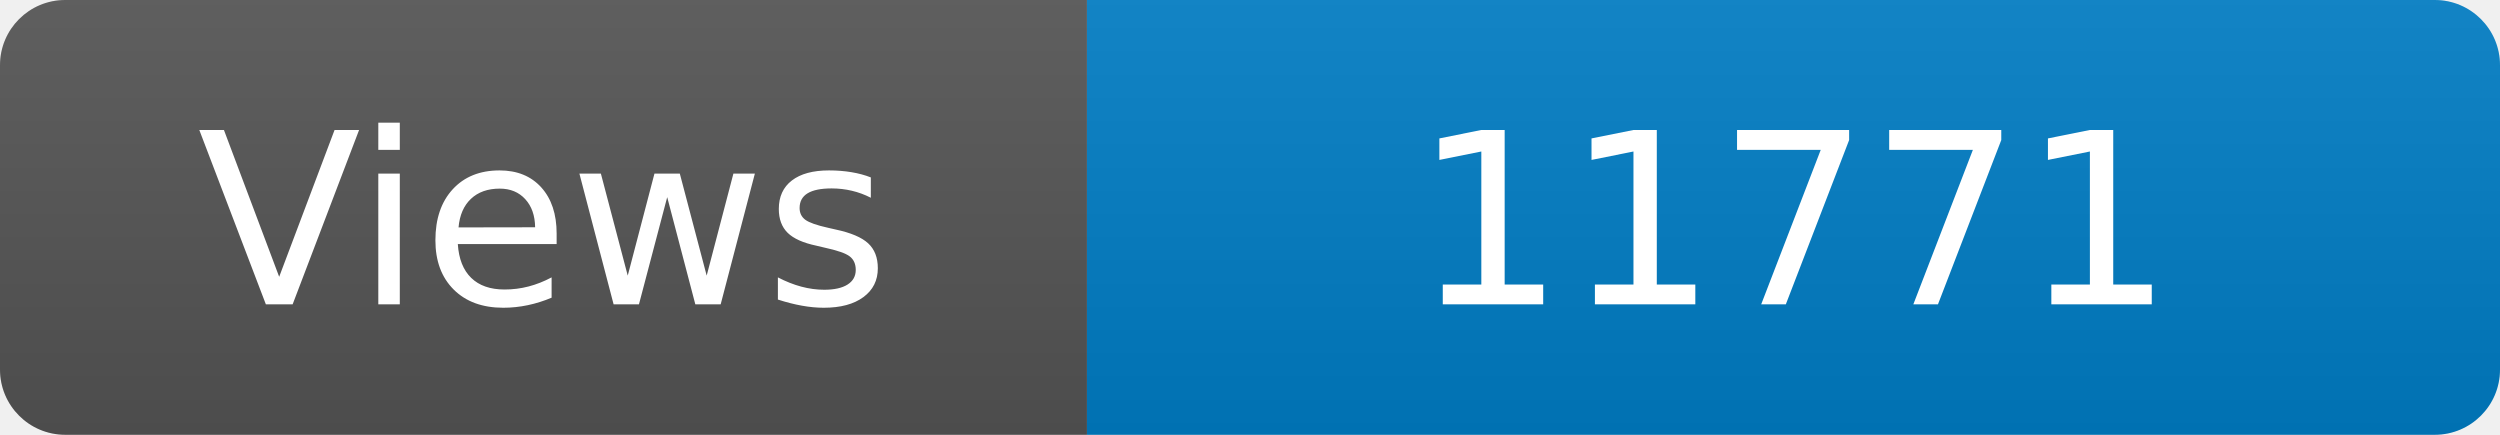
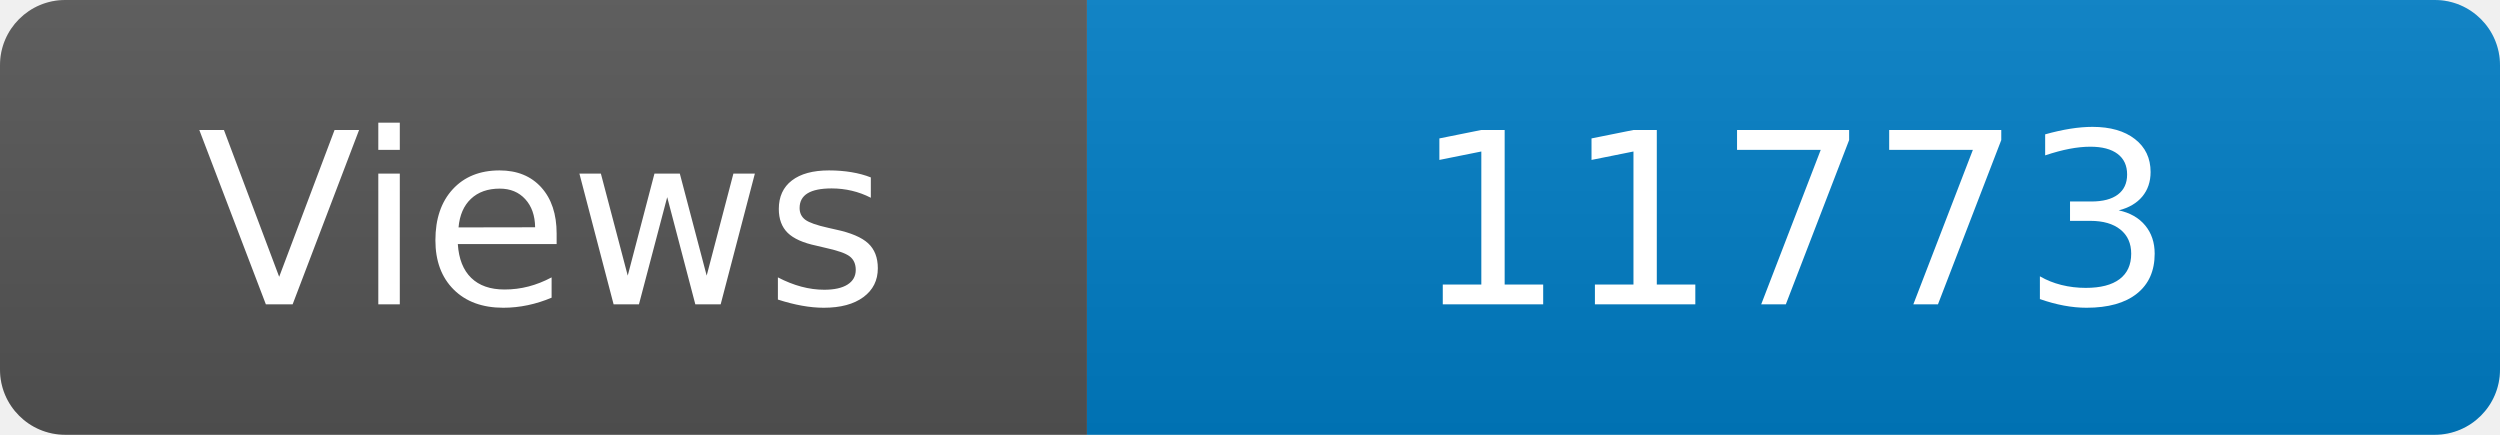
<svg xmlns="http://www.w3.org/2000/svg" width="115" height="20" role="img" aria-label="Maintained?: yes">
  <linearGradient id="s" x2="0" y2="100%">
    <stop offset="0" stop-color="#bbb" stop-opacity=".1" />
    <stop offset="1" stop-opacity=".1" />
  </linearGradient>
  <clipPath id="r">
    <rect width="115" height="20" rx="3" fill="#fff" />
  </clipPath>
  <g clip-path="url(#r)">
    <rect width="50" height="20" fill="#555" />
    <rect x="50" width="160" height="20" fill="#007ec6" />
    <rect width="115" height="20" fill="url(#s)" />
  </g>
  <g fill="#fff" text-anchor="middle" font-family="Verdana,Geneva,DejaVu Sans,sans-serif" font-size="110">
    <text x="250" y="140" transform="scale(.1)" fill="#fff">Views</text>
-     <text x="825" y="140" transform="scale(.1)" fill="#fff">11771</text>
+     <text x="825" y="140" transform="scale(.1)" fill="#fff">11773</text>
  </g>
</svg>
